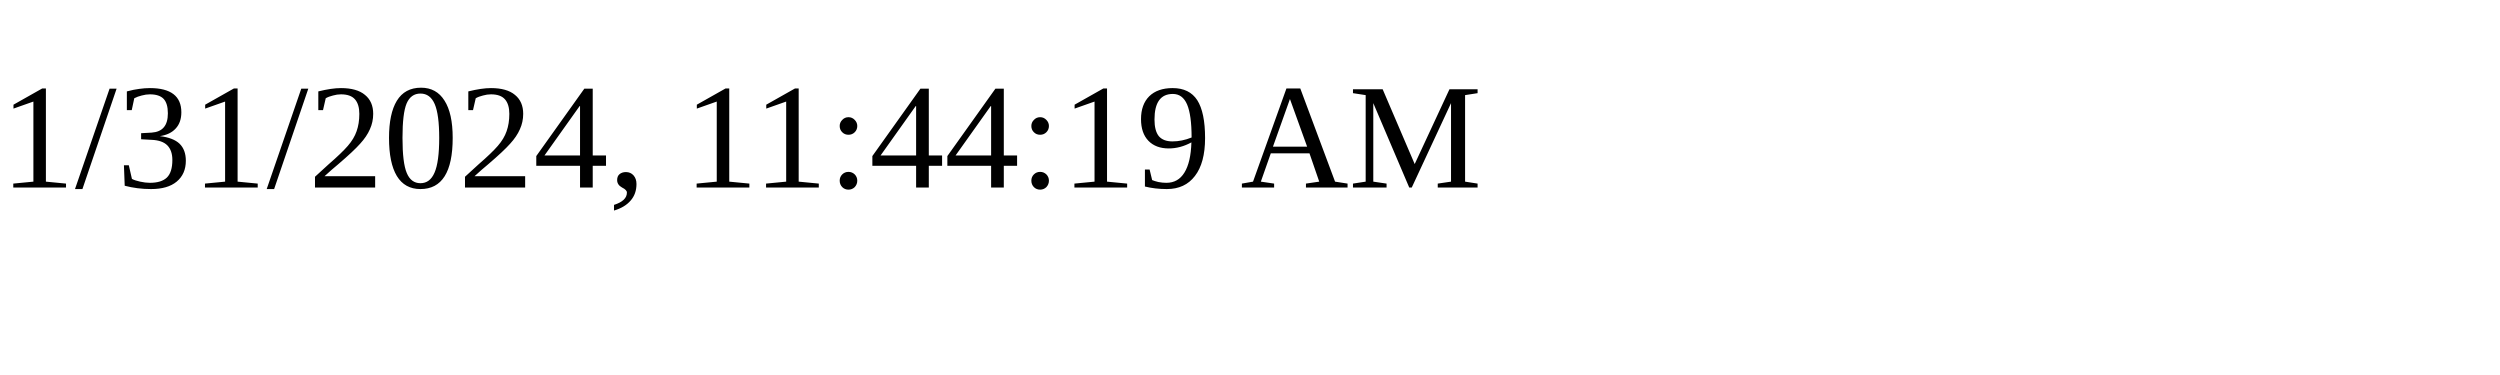
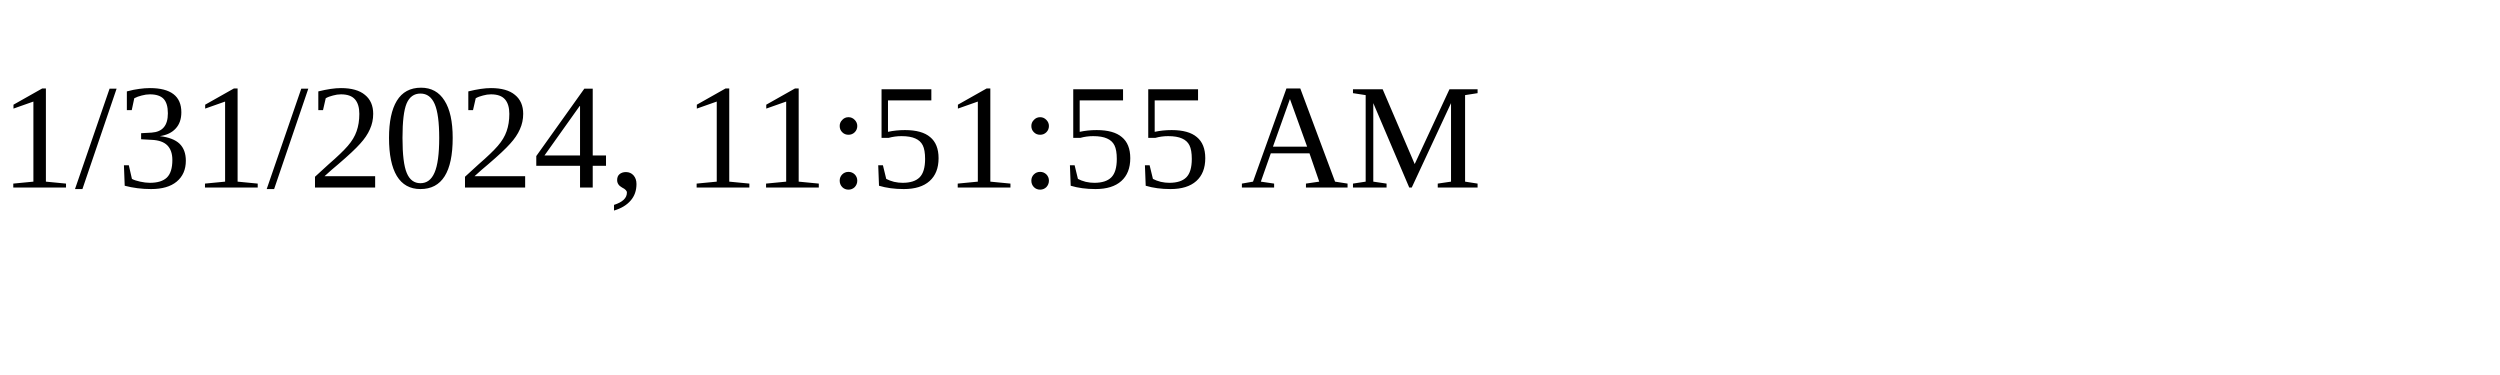
<svg xmlns="http://www.w3.org/2000/svg" height="30" width="200">
-   <text x="0" y="15">1/31/2024, 11:44:19 AM</text>
+   <text x="0" y="15">1/31/2024, 11:51:55 AM</text>
</svg>
